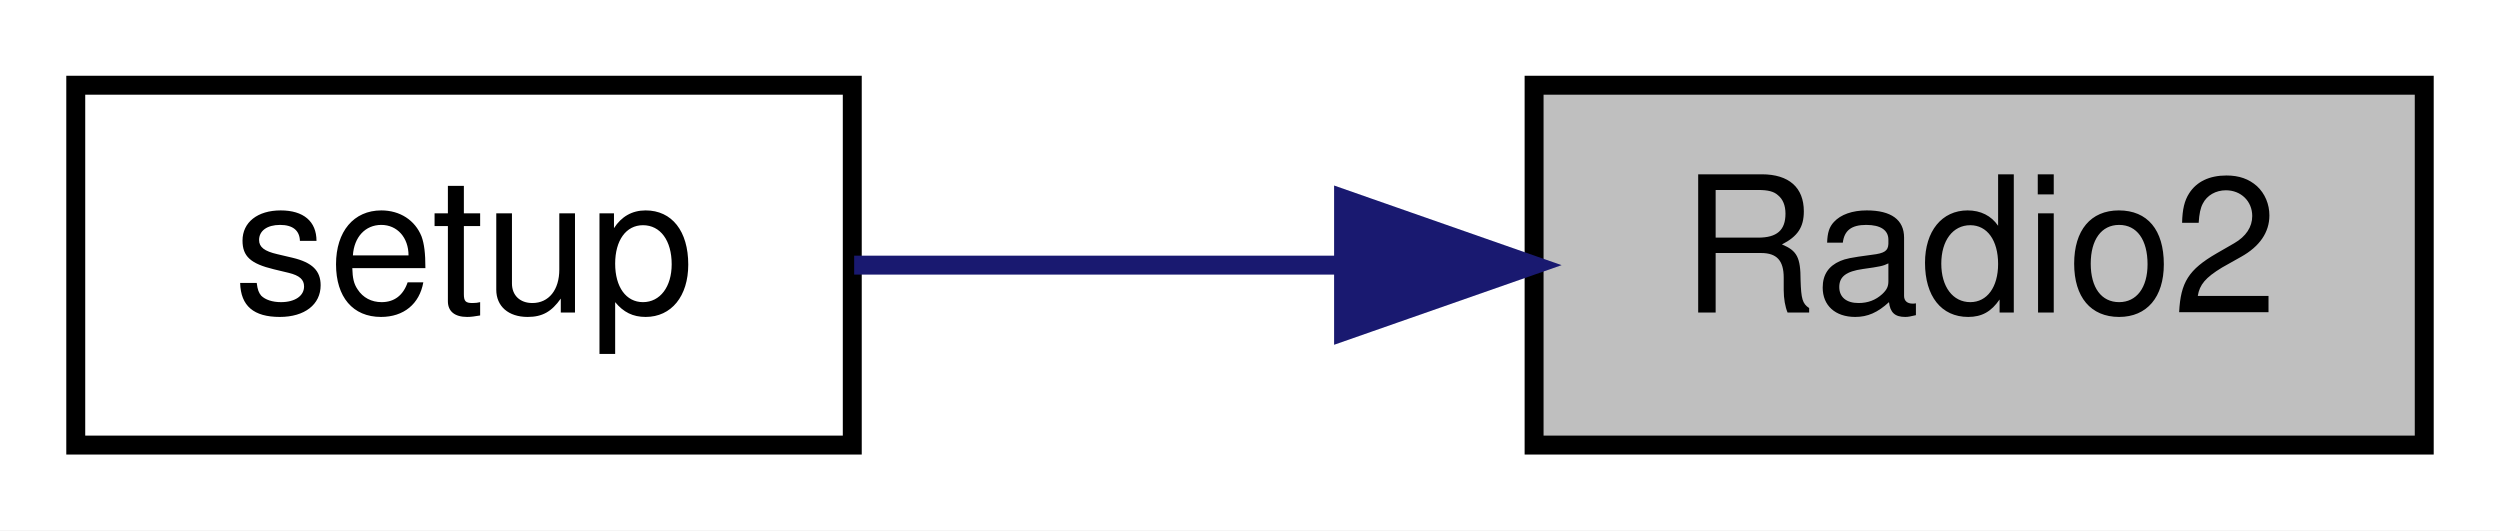
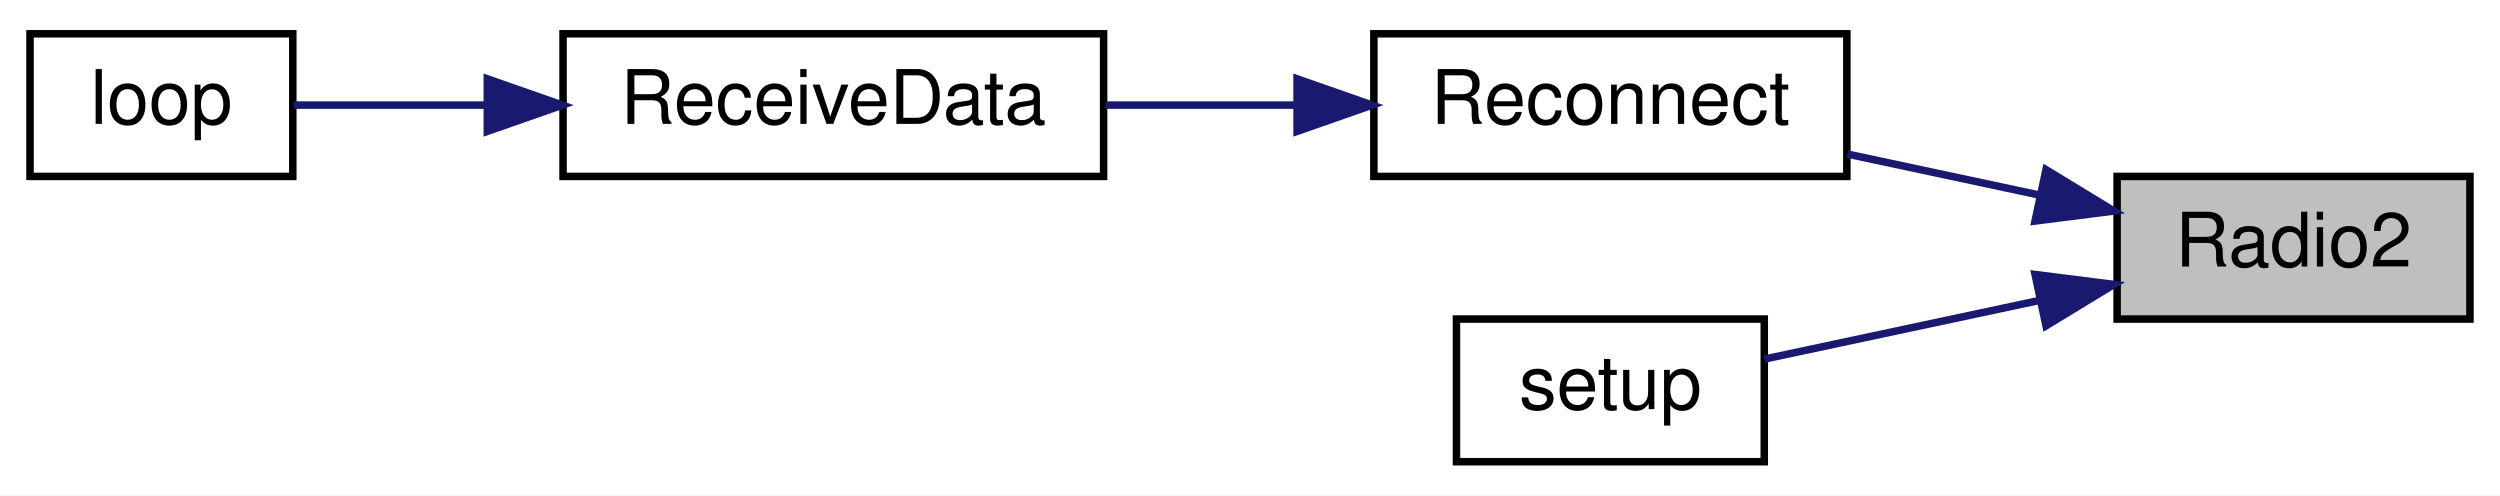
- <svg xmlns="http://www.w3.org/2000/svg" xmlns:xlink="http://www.w3.org/1999/xlink" width="132pt" height="28pt" viewBox="0.00 0.00 132.00 28.00">
-   <g id="graph0" class="graph" transform="scale(1 1) rotate(0) translate(4 24)">
-     <polygon fill="white" stroke="transparent" points="-4,4 -4,-24 128,-24 128,4 -4,4" />
+ <svg xmlns="http://www.w3.org/2000/svg" xmlns:xlink="http://www.w3.org/1999/xlink" width="333pt" height="66pt" viewBox="0.00 0.00 333.00 66.00">
+   <g id="graph0" class="graph" transform="scale(1 1) rotate(0) translate(4 62)">
+     <polygon fill="white" stroke="transparent" points="-4,4 -4,-62 329,-62 329,4 -4,4" />
    <g id="node1" class="node">
      <g id="a_node1">
        <a xlink:title=" ">
-           <polygon fill="#bfbfbf" stroke="black" points="77,-0.5 77,-19.5 124,-19.5 124,-0.5 77,-0.5" />
-           <text text-anchor="middle" x="100.5" y="-7.5" font-family="Helvetica,sans-Serif" font-size="10.00">Radio2</text>
+           <polygon fill="#bfbfbf" stroke="black" points="278,-19.5 278,-38.5 325,-38.5 325,-19.5 278,-19.5" />
+           <text text-anchor="middle" x="301.5" y="-26.5" font-family="Helvetica,sans-Serif" font-size="10.00">Radio2</text>
        </a>
      </g>
    </g>
    <g id="node2" class="node">
      <g id="a_node2">
-         <a xlink:href="_receiver_code_2src_2main_8cpp.html#a4fc01d736fe50cf5b977f755b675f11d" target="_top" xlink:title=" ">
-           <polygon fill="white" stroke="black" points="0,-0.5 0,-19.5 41,-19.5 41,-0.5 0,-0.5" />
-           <text text-anchor="middle" x="20.5" y="-7.5" font-family="Helvetica,sans-Serif" font-size="10.00">setup</text>
+         <a xlink:href="radio_8h.html#a692b8b0727e0db358f99c7bf4e8235c0" target="_top" xlink:title=" ">
+           <polygon fill="white" stroke="black" points="179,-38.5 179,-57.5 242,-57.5 242,-38.5 179,-38.5" />
+           <text text-anchor="middle" x="210.5" y="-45.5" font-family="Helvetica,sans-Serif" font-size="10.00">Reconnect</text>
        </a>
      </g>
    </g>
    <g id="edge1" class="edge">
-       <path fill="none" stroke="midnightblue" d="M66.66,-10C57.96,-10 48.84,-10 41.1,-10" />
-       <polygon fill="midnightblue" stroke="midnightblue" points="66.94,-13.5 76.94,-10 66.94,-6.5 66.94,-13.5" />
+       <path fill="none" stroke="midnightblue" d="M267.73,-36C259.33,-37.79 250.34,-39.71 242.06,-41.48" />
+       <polygon fill="midnightblue" stroke="midnightblue" points="268.53,-39.4 277.58,-33.89 267.07,-32.56 268.53,-39.4" />
+     </g>
+     <g id="node5" class="node">
+       <g id="a_node5">
+         <a xlink:href="_receiver_code_2src_2main_8cpp.html#a4fc01d736fe50cf5b977f755b675f11d" target="_top" xlink:title=" ">
+           <polygon fill="white" stroke="black" points="190,-0.5 190,-19.5 231,-19.5 231,-0.5 190,-0.5" />
+           <text text-anchor="middle" x="210.5" y="-7.5" font-family="Helvetica,sans-Serif" font-size="10.00">setup</text>
+         </a>
+       </g>
+     </g>
+     <g id="edge4" class="edge">
+       <path fill="none" stroke="midnightblue" d="M267.63,-21.98C255.33,-19.36 241.75,-16.46 231.02,-14.17" />
+       <polygon fill="midnightblue" stroke="midnightblue" points="267.07,-25.44 277.58,-24.11 268.53,-18.6 267.07,-25.44" />
+     </g>
+     <g id="node3" class="node">
+       <g id="a_node3">
+         <a xlink:href="_receiver_code_2src_2main_8cpp.html#a06807a4f185694d37f774702ba74db0a" target="_top" xlink:title=" ">
+           <polygon fill="white" stroke="black" points="71,-38.5 71,-57.5 143,-57.5 143,-38.5 71,-38.5" />
+           <text text-anchor="middle" x="107" y="-45.5" font-family="Helvetica,sans-Serif" font-size="10.00">ReceiveData</text>
+         </a>
+       </g>
+     </g>
+     <g id="edge2" class="edge">
+       <path fill="none" stroke="midnightblue" d="M168.73,-48C160.29,-48 151.47,-48 143.25,-48" />
+       <polygon fill="midnightblue" stroke="midnightblue" points="168.77,-51.5 178.77,-48 168.77,-44.5 168.77,-51.5" />
+     </g>
+     <g id="node4" class="node">
+       <g id="a_node4">
+         <a xlink:href="_receiver_code_2src_2main_8cpp.html#afe461d27b9c48d5921c00d521181f12f" target="_top" xlink:title=" ">
+           <polygon fill="white" stroke="black" points="0,-38.5 0,-57.5 35,-57.5 35,-38.5 0,-38.5" />
+           <text text-anchor="middle" x="17.5" y="-45.5" font-family="Helvetica,sans-Serif" font-size="10.00">loop</text>
+         </a>
+       </g>
+     </g>
+     <g id="edge3" class="edge">
+       <path fill="none" stroke="midnightblue" d="M60.64,-48C51.51,-48 42.46,-48 35.11,-48" />
+       <polygon fill="midnightblue" stroke="midnightblue" points="60.91,-51.5 70.91,-48 60.91,-44.5 60.91,-51.5" />
    </g>
  </g>
</svg>
